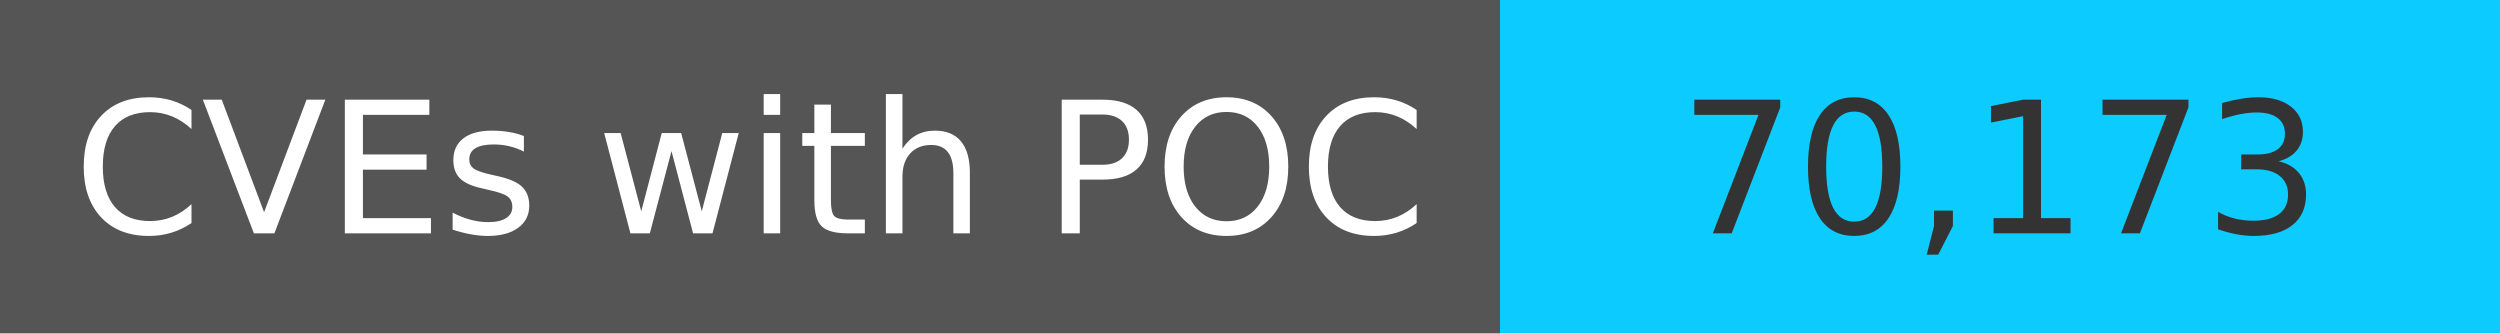
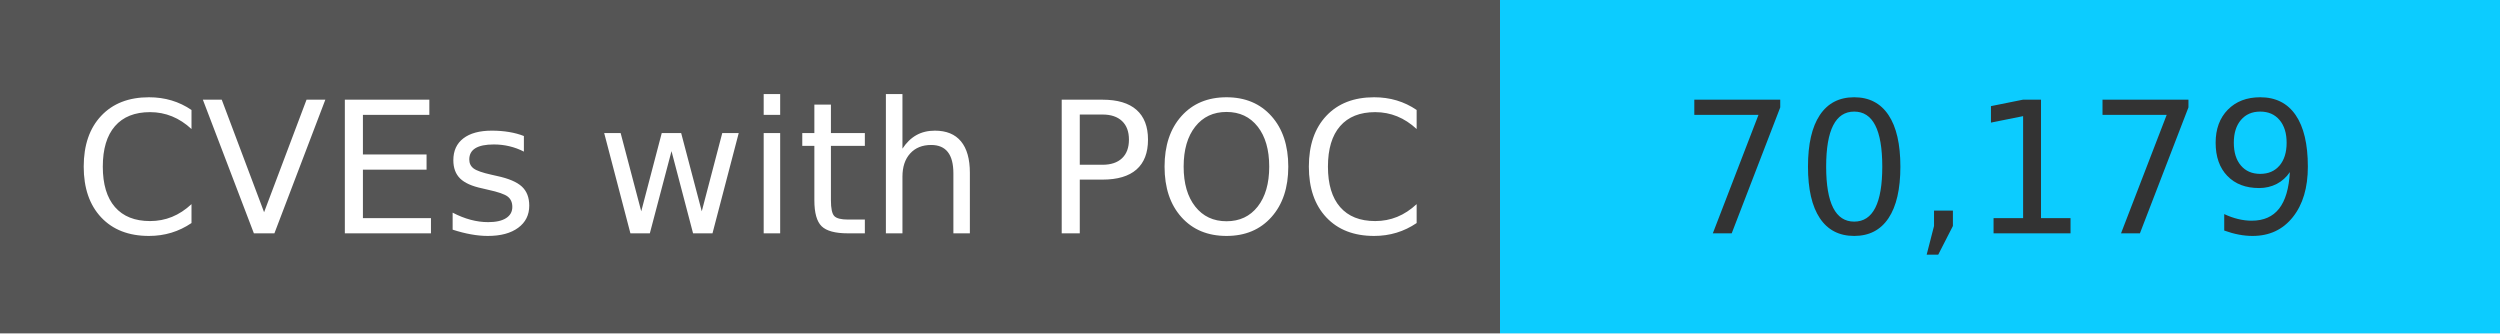
<svg xmlns="http://www.w3.org/2000/svg" width="150" height="20" role="img">
  <linearGradient id="s" x2="0" y2="100%">
    <stop offset="0" stop-color="#bbb" stop-opacity=".1" />
    <stop offset="1" stop-opacity=".1" />
  </linearGradient>
  <g>
    <rect width="90" height="20" fill="#555" />
    <rect x="90" width="267" height="20" fill="#0cccff" />
  </g>
  <g fill="#fff" text-anchor="middle" font-family="Verdana,Geneva,DejaVu Sans,sans-serif" text-rendering="geometricPrecision" font-size="110">
    <text x="450" y="140" transform="scale(.1)" fill="#fff">
            CVEs with POC
        </text>
    <text x="1200" y="140" transform="scale(.1)" fill="#333">
-             70,173
+             70,179
        </text>
  </g>
</svg>
